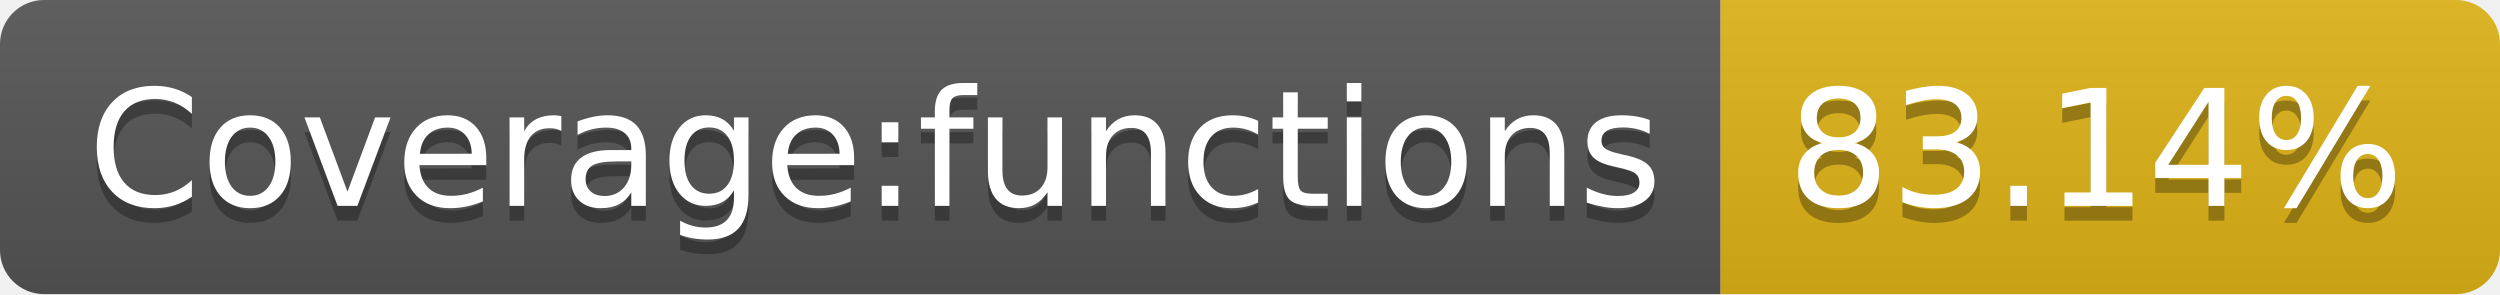
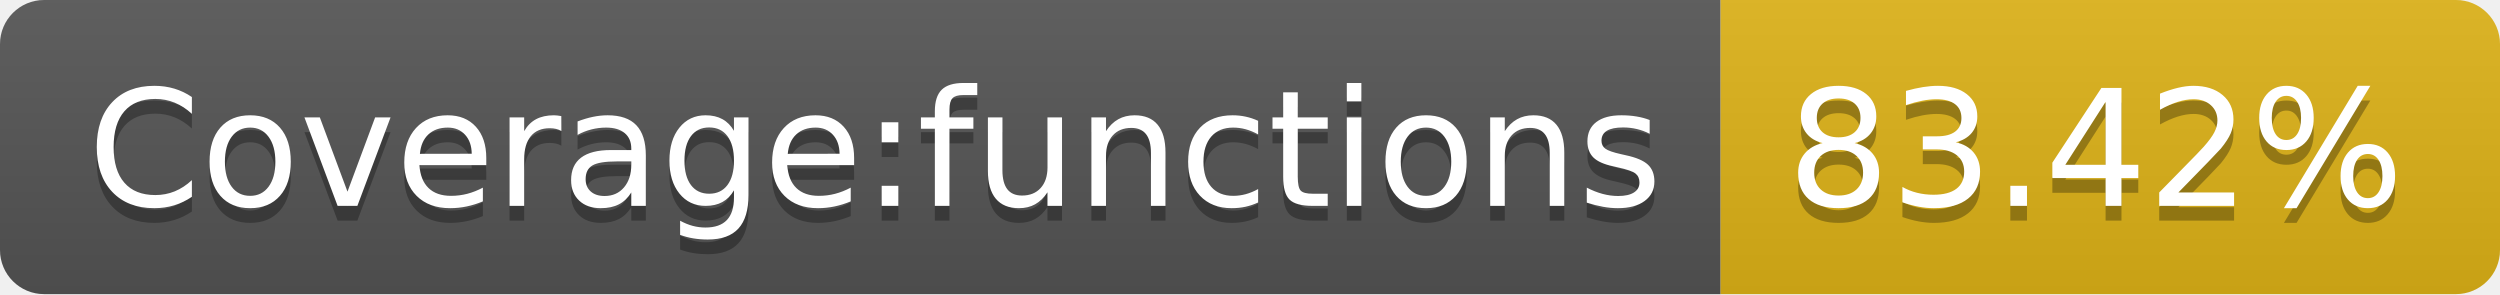
- <svg xmlns="http://www.w3.org/2000/svg" width="170" height="20" role="img" aria-label="Coverage:functions: 83.14%">
+ <svg xmlns="http://www.w3.org/2000/svg" width="170" height="20" role="img" aria-label="Coverage:functions: 83.42%">
  <linearGradient id="s" x2="0" y2="100%">
    <stop offset="0" stop-color="#bbb" stop-opacity=".1" />
    <stop offset="1" stop-opacity=".1" />
  </linearGradient>
  <clipPath id="r">
    <rect width="170" height="20" rx="3" fill="#fff" />
  </clipPath>
  <g clip-path="url(#r)">
    <rect width="117" height="20" fill="#555" />
    <rect x="117" width="53" height="20" fill="#dfb317" />
    <rect width="170" height="20" fill="url(#s)" />
  </g>
  <g fill="#fff" text-anchor="middle" font-family="Verdana,Geneva,DejaVu Sans,sans-serif" text-rendering="geometricPrecision" font-size="110">
    <text aria-hidden="true" x="595" y="150" fill="#010101" fill-opacity=".3" transform="scale(.1)" textLength="1070">Coverage:functions</text>
    <text x="595" y="140" transform="scale(.1)" fill="#fff" textLength="1070">Coverage:functions</text>
-     <text aria-hidden="true" x="1425" y="150" fill="#010101" fill-opacity=".3" transform="scale(.1)" textLength="430">83.14%</text>
-     <text x="1425" y="140" transform="scale(.1)" fill="#fff" textLength="430">83.14%</text>
+     <text aria-hidden="true" x="1425" y="150" fill="#010101" fill-opacity=".3" transform="scale(.1)" textLength="430">83.42%</text>
+     <text x="1425" y="140" transform="scale(.1)" fill="#fff" textLength="430">83.42%</text>
  </g>
</svg>
